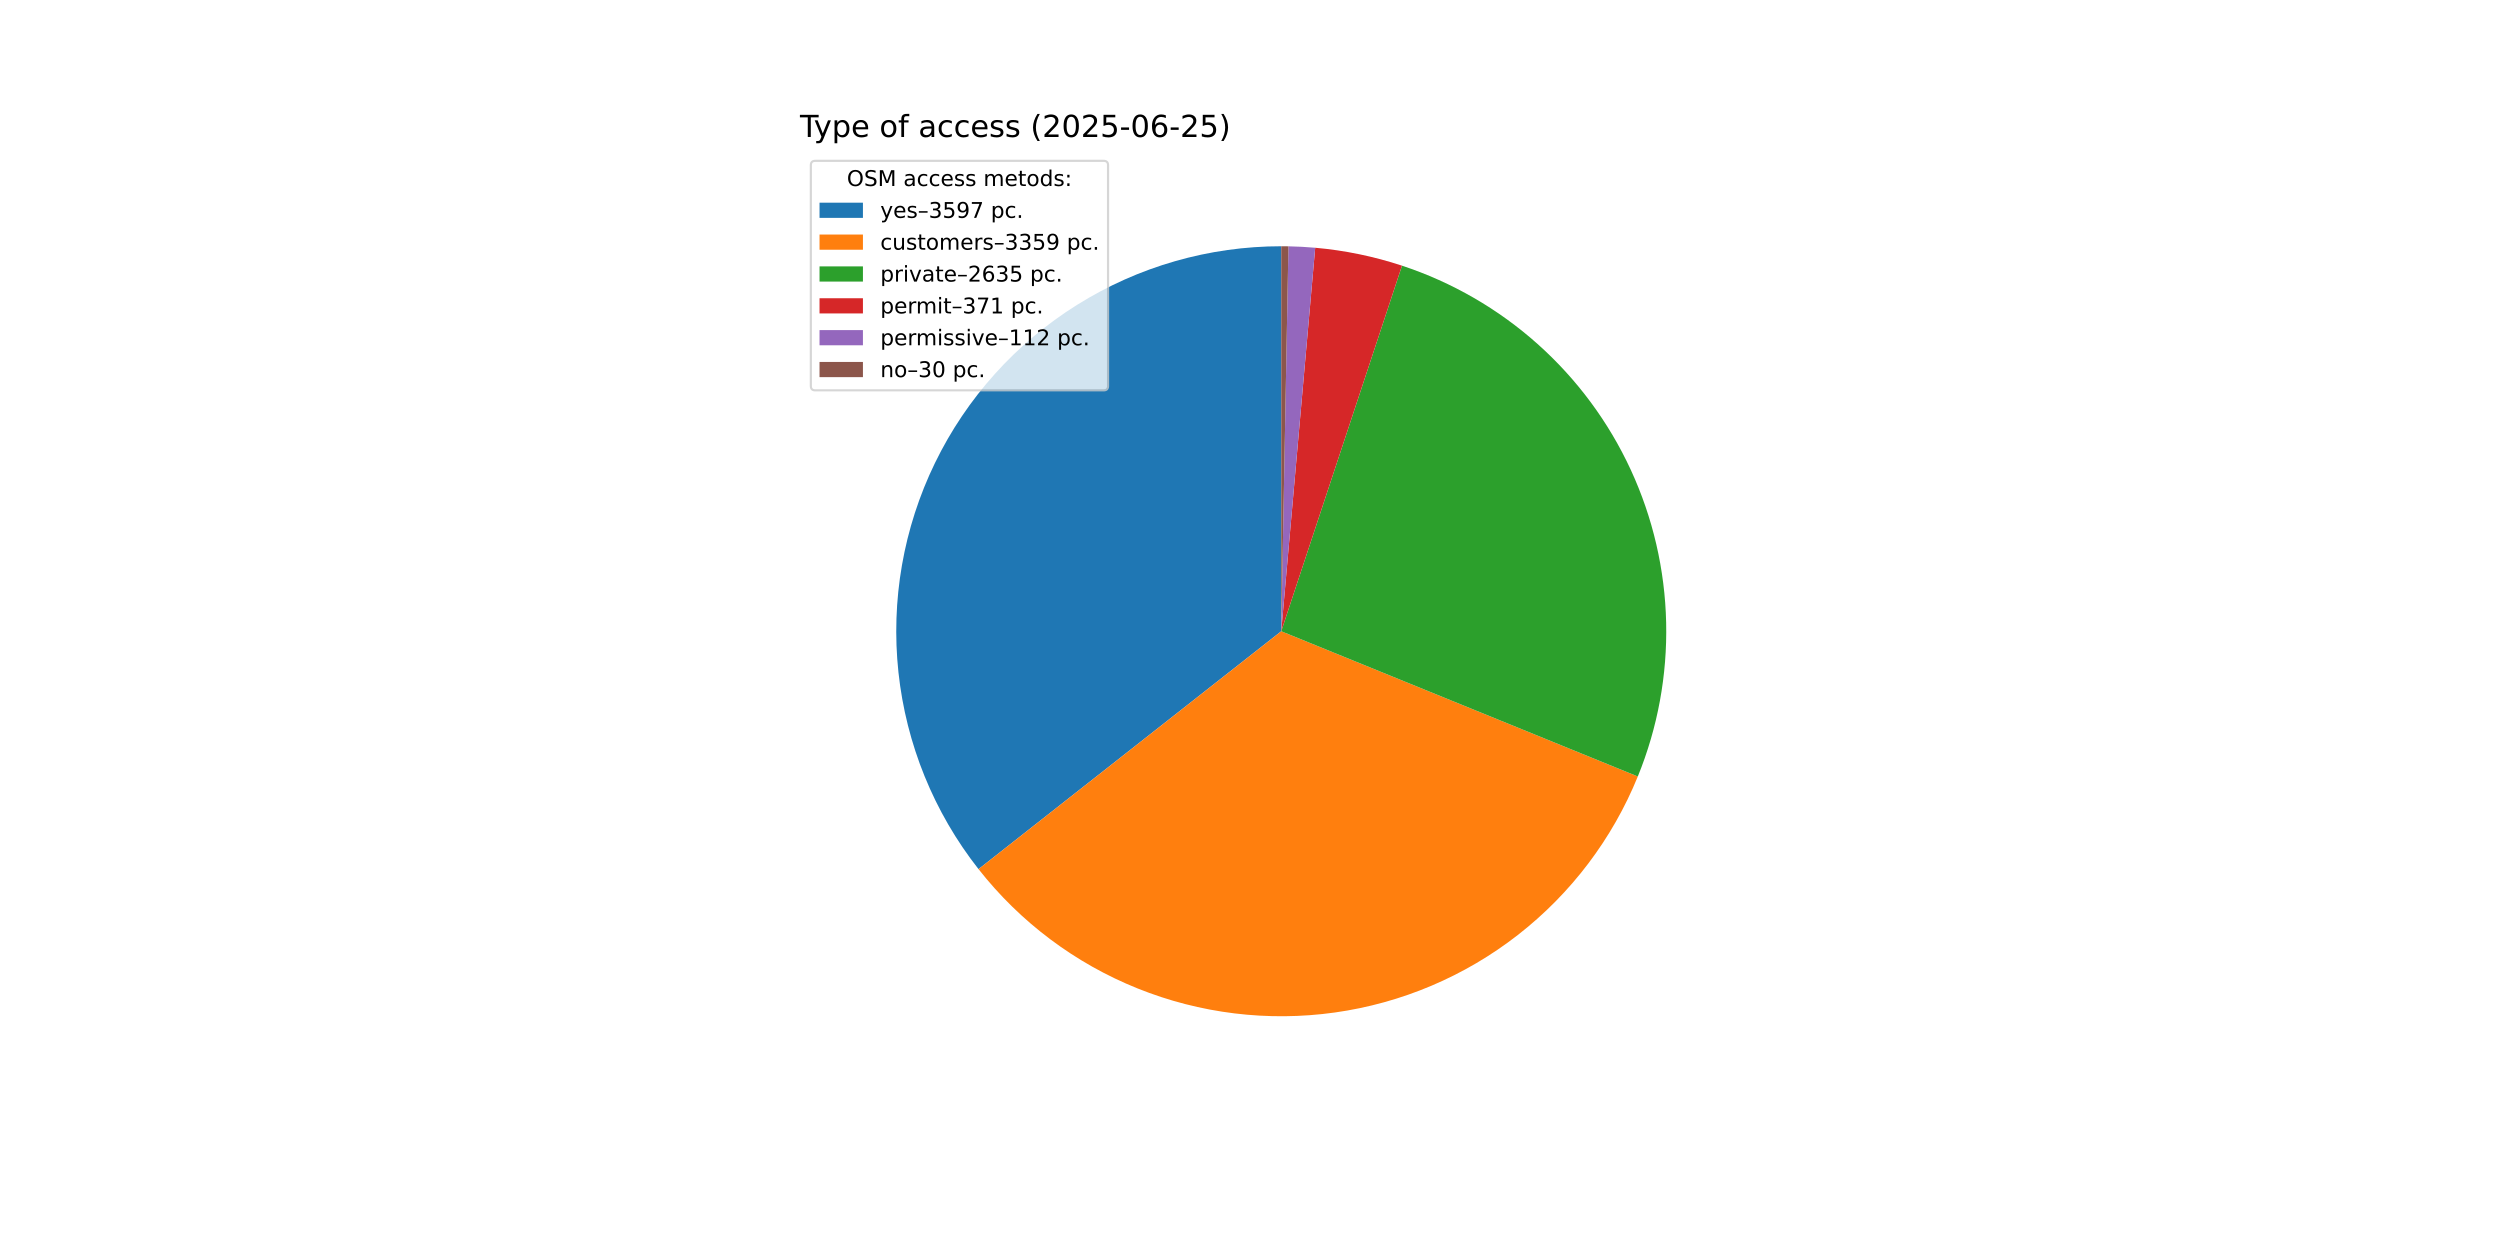
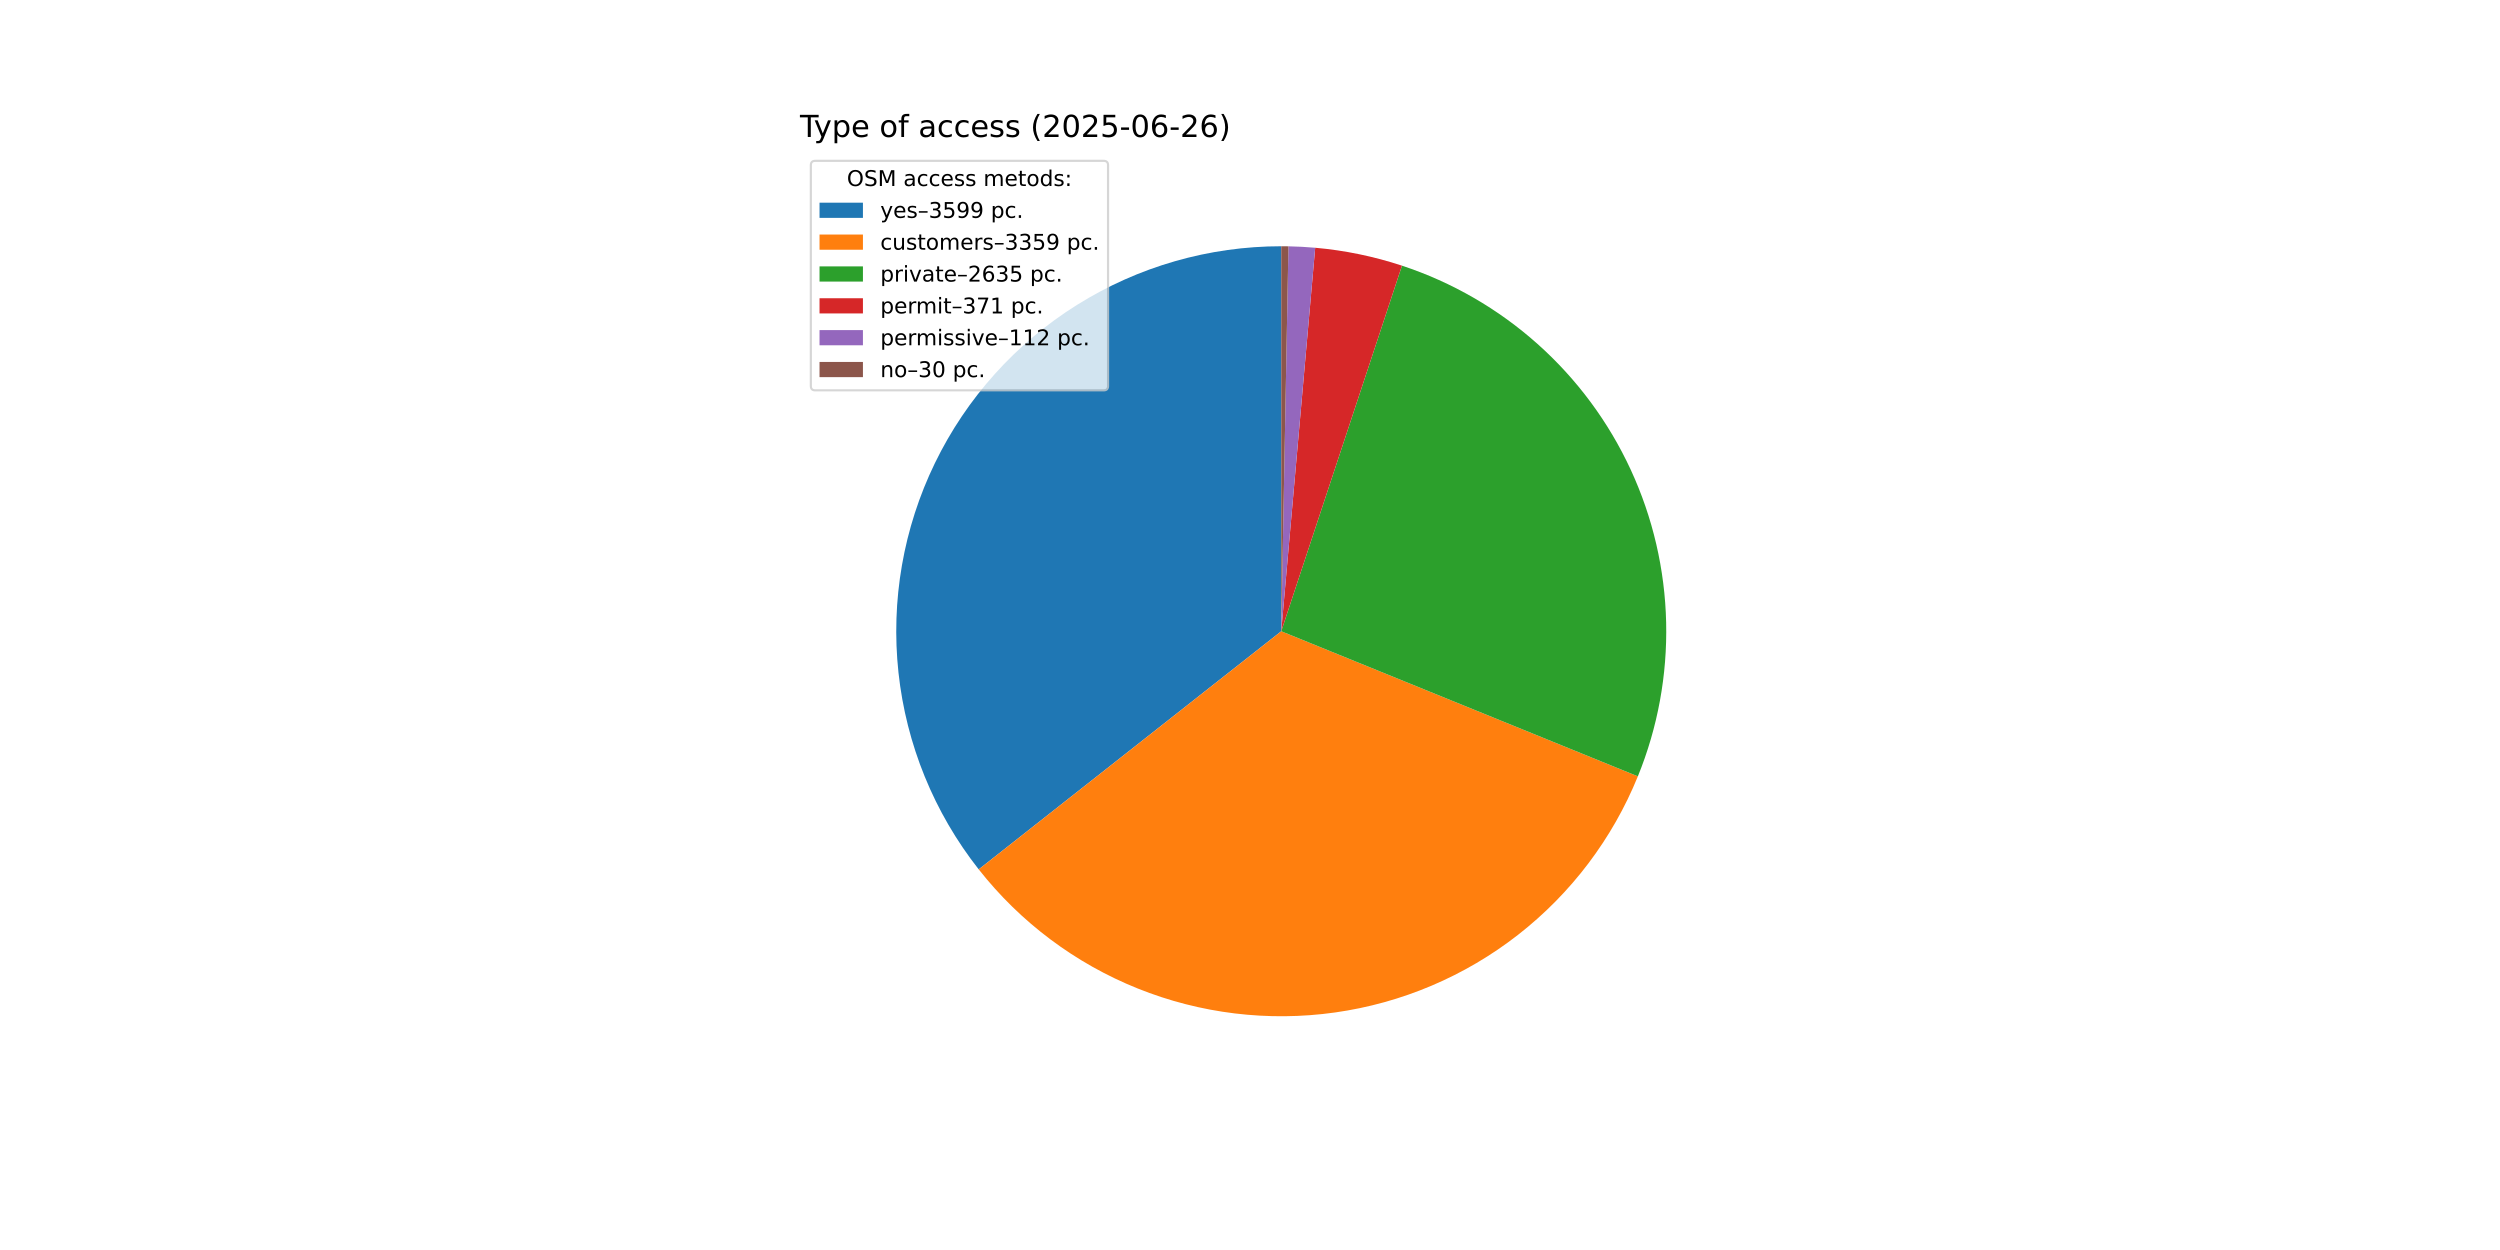
<svg xmlns="http://www.w3.org/2000/svg" xmlns:xlink="http://www.w3.org/1999/xlink" width="1152pt" height="576pt" viewBox="0 0 1152 576" version="1.1">
  <defs>
    <style type="text/css">*{stroke-linejoin: round; stroke-linecap: butt}</style>
  </defs>
  <g id="figure_1">
    <g id="patch_1">
      <path d="M 0 576  L 1152 576  L 1152 0  L 0 0  z " style="fill: #ffffff" />
    </g>
    <g id="axes_1">
      <g id="patch_2">
-         <path d="M 590.4 113.472  C 557.117 113.472 524.497 122.838 496.284 140.495  C 468.071 158.152 445.388 183.396 430.839 213.331  C 416.29 243.266 410.455 276.699 414.003 309.792  C 417.551 342.885 430.341 374.321 450.905 400.491  L 590.4 290.88  z " style="fill: #1f77b4" />
+         <path d="M 590.4 113.472  C 557.105 113.472 524.473 122.845 496.254 140.514  C 468.034 158.182 445.35 183.444 430.808 213.395  C 416.266 243.346 410.445 276.795 414.014 309.898  C 417.583 343.001 430.4 374.44 450.992 400.603  L 590.4 290.88  z " style="fill: #1f77b4" />
      </g>
      <g id="patch_3">
-         <path d="M 450.905 400.491  C 470.092 424.91 495.359 443.868 524.169 455.461  C 552.978 467.055 584.334 470.883 615.087 466.562  C 645.84 462.241 674.926 449.919 699.425 430.834  C 723.924 411.75 742.987 386.563 754.702 357.802  L 590.4 290.88  z " style="fill: #ff7f0e" />
+         <path d="M 450.992 400.603  C 470.195 425.001 495.471 443.936 524.283 455.507  C 553.096 467.079 584.447 470.886 615.191 466.547  C 645.936 462.208 675.009 449.874 699.493 430.781  C 723.978 411.688 743.027 386.498 754.728 357.738  L 590.4 290.88  z " style="fill: #ff7f0e" />
      </g>
      <g id="patch_4">
-         <path d="M 754.702 357.802  C 763.872 335.288 768.317 311.129 767.762 286.826  C 767.206 262.523 761.661 238.592 751.473 216.521  C 741.284 194.45 726.666 174.708 708.53 158.521  C 690.394 142.334 669.122 130.047 646.04 122.423  L 590.4 290.88  z " style="fill: #2ca02c" />
+         <path d="M 754.728 357.738  C 763.887 335.226 768.323 311.069 767.76 286.772  C 767.198 262.474 761.648 238.549 751.456 216.485  C 741.264 194.421 726.646 174.685 708.511 158.504  C 690.376 142.323 669.108 130.04 646.029 122.419  L 590.4 290.88  z " style="fill: #2ca02c" />
      </g>
      <g id="patch_5">
-         <path d="M 646.04 122.423  C 639.561 120.283 632.963 118.518 626.281 117.138  C 619.599 115.758 612.842 114.765 606.045 114.163  L 590.4 290.88  z " style="fill: #d62728" />
+         <path d="M 646.029 122.419  C 639.551 120.28 632.955 118.516 626.274 117.137  C 619.593 115.757 612.838 114.764 606.042 114.163  L 590.4 290.88  z " style="fill: #d62728" />
      </g>
      <g id="patch_6">
-         <path d="M 606.045 114.163  C 603.994 113.982 601.94 113.836 599.883 113.726  C 597.827 113.616 595.768 113.541 593.709 113.503  L 590.4 290.88  z " style="fill: #9467bd" />
+         <path d="M 606.042 114.163  C 603.991 113.981 601.937 113.836 599.881 113.726  C 597.825 113.615 595.767 113.541 593.709 113.503  L 590.4 290.88  z " style="fill: #9467bd" />
      </g>
      <g id="patch_7">
-         <path d="M 593.709 113.503  C 593.158 113.493 592.606 113.485 592.055 113.48  C 591.503 113.475 590.952 113.472 590.4 113.472  L 590.4 290.88  z " style="fill: #8c564b" />
+         <path d="M 593.709 113.503  C 593.157 113.493 592.606 113.485 592.054 113.48  C 591.503 113.475 590.951 113.472 590.4 113.472  L 590.4 290.88  z " style="fill: #8c564b" />
      </g>
      <g id="matplotlib.axis_1" />
      <g id="matplotlib.axis_2" />
      <g id="text_1">
        <g transform="translate(368.64 63.12) scale(0.14 -0.14)">
          <defs>
            <path id="DejaVuSans-54" d="M -19 4666  L 3928 4666  L 3928 4134  L 2272 4134  L 2272 0  L 1638 0  L 1638 4134  L -19 4134  L -19 4666  z " transform="scale(0.015625)" />
            <path id="DejaVuSans-79" d="M 2059 -325  Q 1816 -950 1584 -1140  Q 1353 -1331 966 -1331  L 506 -1331  L 506 -850  L 844 -850  Q 1081 -850 1212 -737  Q 1344 -625 1503 -206  L 1606 56  L 191 3500  L 800 3500  L 1894 763  L 2988 3500  L 3597 3500  L 2059 -325  z " transform="scale(0.015625)" />
            <path id="DejaVuSans-70" d="M 1159 525  L 1159 -1331  L 581 -1331  L 581 3500  L 1159 3500  L 1159 2969  Q 1341 3281 1617 3432  Q 1894 3584 2278 3584  Q 2916 3584 3314 3078  Q 3713 2572 3713 1747  Q 3713 922 3314 415  Q 2916 -91 2278 -91  Q 1894 -91 1617 61  Q 1341 213 1159 525  z M 3116 1747  Q 3116 2381 2855 2742  Q 2594 3103 2138 3103  Q 1681 3103 1420 2742  Q 1159 2381 1159 1747  Q 1159 1113 1420 752  Q 1681 391 2138 391  Q 2594 391 2855 752  Q 3116 1113 3116 1747  z " transform="scale(0.015625)" />
            <path id="DejaVuSans-65" d="M 3597 1894  L 3597 1613  L 953 1613  Q 991 1019 1311 708  Q 1631 397 2203 397  Q 2534 397 2845 478  Q 3156 559 3463 722  L 3463 178  Q 3153 47 2828 -22  Q 2503 -91 2169 -91  Q 1331 -91 842 396  Q 353 884 353 1716  Q 353 2575 817 3079  Q 1281 3584 2069 3584  Q 2775 3584 3186 3129  Q 3597 2675 3597 1894  z M 3022 2063  Q 3016 2534 2758 2815  Q 2500 3097 2075 3097  Q 1594 3097 1305 2825  Q 1016 2553 972 2059  L 3022 2063  z " transform="scale(0.015625)" />
            <path id="DejaVuSans-20" transform="scale(0.015625)" />
            <path id="DejaVuSans-6f" d="M 1959 3097  Q 1497 3097 1228 2736  Q 959 2375 959 1747  Q 959 1119 1226 758  Q 1494 397 1959 397  Q 2419 397 2687 759  Q 2956 1122 2956 1747  Q 2956 2369 2687 2733  Q 2419 3097 1959 3097  z M 1959 3584  Q 2709 3584 3137 3096  Q 3566 2609 3566 1747  Q 3566 888 3137 398  Q 2709 -91 1959 -91  Q 1206 -91 779 398  Q 353 888 353 1747  Q 353 2609 779 3096  Q 1206 3584 1959 3584  z " transform="scale(0.015625)" />
            <path id="DejaVuSans-66" d="M 2375 4863  L 2375 4384  L 1825 4384  Q 1516 4384 1395 4259  Q 1275 4134 1275 3809  L 1275 3500  L 2222 3500  L 2222 3053  L 1275 3053  L 1275 0  L 697 0  L 697 3053  L 147 3053  L 147 3500  L 697 3500  L 697 3744  Q 697 4328 969 4595  Q 1241 4863 1831 4863  L 2375 4863  z " transform="scale(0.015625)" />
            <path id="DejaVuSans-61" d="M 2194 1759  Q 1497 1759 1228 1600  Q 959 1441 959 1056  Q 959 750 1161 570  Q 1363 391 1709 391  Q 2188 391 2477 730  Q 2766 1069 2766 1631  L 2766 1759  L 2194 1759  z M 3341 1997  L 3341 0  L 2766 0  L 2766 531  Q 2569 213 2275 61  Q 1981 -91 1556 -91  Q 1019 -91 701 211  Q 384 513 384 1019  Q 384 1609 779 1909  Q 1175 2209 1959 2209  L 2766 2209  L 2766 2266  Q 2766 2663 2505 2880  Q 2244 3097 1772 3097  Q 1472 3097 1187 3025  Q 903 2953 641 2809  L 641 3341  Q 956 3463 1253 3523  Q 1550 3584 1831 3584  Q 2591 3584 2966 3190  Q 3341 2797 3341 1997  z " transform="scale(0.015625)" />
            <path id="DejaVuSans-63" d="M 3122 3366  L 3122 2828  Q 2878 2963 2633 3030  Q 2388 3097 2138 3097  Q 1578 3097 1268 2742  Q 959 2388 959 1747  Q 959 1106 1268 751  Q 1578 397 2138 397  Q 2388 397 2633 464  Q 2878 531 3122 666  L 3122 134  Q 2881 22 2623 -34  Q 2366 -91 2075 -91  Q 1284 -91 818 406  Q 353 903 353 1747  Q 353 2603 823 3093  Q 1294 3584 2113 3584  Q 2378 3584 2631 3529  Q 2884 3475 3122 3366  z " transform="scale(0.015625)" />
            <path id="DejaVuSans-73" d="M 2834 3397  L 2834 2853  Q 2591 2978 2328 3040  Q 2066 3103 1784 3103  Q 1356 3103 1142 2972  Q 928 2841 928 2578  Q 928 2378 1081 2264  Q 1234 2150 1697 2047  L 1894 2003  Q 2506 1872 2764 1633  Q 3022 1394 3022 966  Q 3022 478 2636 193  Q 2250 -91 1575 -91  Q 1294 -91 989 -36  Q 684 19 347 128  L 347 722  Q 666 556 975 473  Q 1284 391 1588 391  Q 1994 391 2212 530  Q 2431 669 2431 922  Q 2431 1156 2273 1281  Q 2116 1406 1581 1522  L 1381 1569  Q 847 1681 609 1914  Q 372 2147 372 2553  Q 372 3047 722 3315  Q 1072 3584 1716 3584  Q 2034 3584 2315 3537  Q 2597 3491 2834 3397  z " transform="scale(0.015625)" />
            <path id="DejaVuSans-28" d="M 1984 4856  Q 1566 4138 1362 3434  Q 1159 2731 1159 2009  Q 1159 1288 1364 580  Q 1569 -128 1984 -844  L 1484 -844  Q 1016 -109 783 600  Q 550 1309 550 2009  Q 550 2706 781 3412  Q 1013 4119 1484 4856  L 1984 4856  z " transform="scale(0.015625)" />
            <path id="DejaVuSans-32" d="M 1228 531  L 3431 531  L 3431 0  L 469 0  L 469 531  Q 828 903 1448 1529  Q 2069 2156 2228 2338  Q 2531 2678 2651 2914  Q 2772 3150 2772 3378  Q 2772 3750 2511 3984  Q 2250 4219 1831 4219  Q 1534 4219 1204 4116  Q 875 4013 500 3803  L 500 4441  Q 881 4594 1212 4672  Q 1544 4750 1819 4750  Q 2544 4750 2975 4387  Q 3406 4025 3406 3419  Q 3406 3131 3298 2873  Q 3191 2616 2906 2266  Q 2828 2175 2409 1742  Q 1991 1309 1228 531  z " transform="scale(0.015625)" />
            <path id="DejaVuSans-30" d="M 2034 4250  Q 1547 4250 1301 3770  Q 1056 3291 1056 2328  Q 1056 1369 1301 889  Q 1547 409 2034 409  Q 2525 409 2770 889  Q 3016 1369 3016 2328  Q 3016 3291 2770 3770  Q 2525 4250 2034 4250  z M 2034 4750  Q 2819 4750 3233 4129  Q 3647 3509 3647 2328  Q 3647 1150 3233 529  Q 2819 -91 2034 -91  Q 1250 -91 836 529  Q 422 1150 422 2328  Q 422 3509 836 4129  Q 1250 4750 2034 4750  z " transform="scale(0.015625)" />
            <path id="DejaVuSans-35" d="M 691 4666  L 3169 4666  L 3169 4134  L 1269 4134  L 1269 2991  Q 1406 3038 1543 3061  Q 1681 3084 1819 3084  Q 2600 3084 3056 2656  Q 3513 2228 3513 1497  Q 3513 744 3044 326  Q 2575 -91 1722 -91  Q 1428 -91 1123 -41  Q 819 9 494 109  L 494 744  Q 775 591 1075 516  Q 1375 441 1709 441  Q 2250 441 2565 725  Q 2881 1009 2881 1497  Q 2881 1984 2565 2268  Q 2250 2553 1709 2553  Q 1456 2553 1204 2497  Q 953 2441 691 2322  L 691 4666  z " transform="scale(0.015625)" />
            <path id="DejaVuSans-2d" d="M 313 2009  L 1997 2009  L 1997 1497  L 313 1497  L 313 2009  z " transform="scale(0.015625)" />
            <path id="DejaVuSans-36" d="M 2113 2584  Q 1688 2584 1439 2293  Q 1191 2003 1191 1497  Q 1191 994 1439 701  Q 1688 409 2113 409  Q 2538 409 2786 701  Q 3034 994 3034 1497  Q 3034 2003 2786 2293  Q 2538 2584 2113 2584  z M 3366 4563  L 3366 3988  Q 3128 4100 2886 4159  Q 2644 4219 2406 4219  Q 1781 4219 1451 3797  Q 1122 3375 1075 2522  Q 1259 2794 1537 2939  Q 1816 3084 2150 3084  Q 2853 3084 3261 2657  Q 3669 2231 3669 1497  Q 3669 778 3244 343  Q 2819 -91 2113 -91  Q 1303 -91 875 529  Q 447 1150 447 2328  Q 447 3434 972 4092  Q 1497 4750 2381 4750  Q 2619 4750 2861 4703  Q 3103 4656 3366 4563  z " transform="scale(0.015625)" />
            <path id="DejaVuSans-29" d="M 513 4856  L 1013 4856  Q 1481 4119 1714 3412  Q 1947 2706 1947 2009  Q 1947 1309 1714 600  Q 1481 -109 1013 -844  L 513 -844  Q 928 -128 1133 580  Q 1338 1288 1338 2009  Q 1338 2731 1133 3434  Q 928 4138 513 4856  z " transform="scale(0.015625)" />
          </defs>
          <use xlink:href="#DejaVuSans-54" />
          <use xlink:href="#DejaVuSans-79" x="45.459" />
          <use xlink:href="#DejaVuSans-70" x="104.639" />
          <use xlink:href="#DejaVuSans-65" x="168.115" />
          <use xlink:href="#DejaVuSans-20" x="229.639" />
          <use xlink:href="#DejaVuSans-6f" x="261.426" />
          <use xlink:href="#DejaVuSans-66" x="322.607" />
          <use xlink:href="#DejaVuSans-20" x="357.812" />
          <use xlink:href="#DejaVuSans-61" x="389.6" />
          <use xlink:href="#DejaVuSans-63" x="450.879" />
          <use xlink:href="#DejaVuSans-63" x="505.859" />
          <use xlink:href="#DejaVuSans-65" x="560.84" />
          <use xlink:href="#DejaVuSans-73" x="622.363" />
          <use xlink:href="#DejaVuSans-73" x="674.463" />
          <use xlink:href="#DejaVuSans-20" x="726.562" />
          <use xlink:href="#DejaVuSans-28" x="758.35" />
          <use xlink:href="#DejaVuSans-32" x="797.363" />
          <use xlink:href="#DejaVuSans-30" x="860.986" />
          <use xlink:href="#DejaVuSans-32" x="924.609" />
          <use xlink:href="#DejaVuSans-35" x="988.232" />
          <use xlink:href="#DejaVuSans-2d" x="1051.855" />
          <use xlink:href="#DejaVuSans-30" x="1087.939" />
          <use xlink:href="#DejaVuSans-36" x="1151.562" />
          <use xlink:href="#DejaVuSans-2d" x="1215.186" />
          <use xlink:href="#DejaVuSans-32" x="1251.27" />
-           <use xlink:href="#DejaVuSans-35" x="1314.893" />
+           <use xlink:href="#DejaVuSans-36" x="1314.893" />
          <use xlink:href="#DejaVuSans-29" x="1378.516" />
        </g>
      </g>
      <g id="legend_1">
        <g id="patch_8">
          <path d="M 375.64 179.867  L 508.592 179.867  Q 510.592 179.867 510.592 177.867  L 510.592 76.12  Q 510.592 74.12 508.592 74.12  L 375.64 74.12  Q 373.64 74.12 373.64 76.12  L 373.64 177.867  Q 373.64 179.867 375.64 179.867  z " style="fill: #ffffff; opacity: 0.8; stroke: #cccccc; stroke-linejoin: miter" />
        </g>
        <g id="text_2">
          <g transform="translate(390.2353 85.71844) scale(0.1 -0.1)">
            <defs>
              <path id="DejaVuSans-4f" d="M 2522 4238  Q 1834 4238 1429 3725  Q 1025 3213 1025 2328  Q 1025 1447 1429 934  Q 1834 422 2522 422  Q 3209 422 3611 934  Q 4013 1447 4013 2328  Q 4013 3213 3611 3725  Q 3209 4238 2522 4238  z M 2522 4750  Q 3503 4750 4090 4092  Q 4678 3434 4678 2328  Q 4678 1225 4090 567  Q 3503 -91 2522 -91  Q 1538 -91 948 565  Q 359 1222 359 2328  Q 359 3434 948 4092  Q 1538 4750 2522 4750  z " transform="scale(0.015625)" />
              <path id="DejaVuSans-53" d="M 3425 4513  L 3425 3897  Q 3066 4069 2747 4153  Q 2428 4238 2131 4238  Q 1616 4238 1336 4038  Q 1056 3838 1056 3469  Q 1056 3159 1242 3001  Q 1428 2844 1947 2747  L 2328 2669  Q 3034 2534 3370 2195  Q 3706 1856 3706 1288  Q 3706 609 3251 259  Q 2797 -91 1919 -91  Q 1588 -91 1214 -16  Q 841 59 441 206  L 441 856  Q 825 641 1194 531  Q 1563 422 1919 422  Q 2459 422 2753 634  Q 3047 847 3047 1241  Q 3047 1584 2836 1778  Q 2625 1972 2144 2069  L 1759 2144  Q 1053 2284 737 2584  Q 422 2884 422 3419  Q 422 4038 858 4394  Q 1294 4750 2059 4750  Q 2388 4750 2728 4690  Q 3069 4631 3425 4513  z " transform="scale(0.015625)" />
              <path id="DejaVuSans-4d" d="M 628 4666  L 1569 4666  L 2759 1491  L 3956 4666  L 4897 4666  L 4897 0  L 4281 0  L 4281 4097  L 3078 897  L 2444 897  L 1241 4097  L 1241 0  L 628 0  L 628 4666  z " transform="scale(0.015625)" />
              <path id="DejaVuSans-6d" d="M 3328 2828  Q 3544 3216 3844 3400  Q 4144 3584 4550 3584  Q 5097 3584 5394 3201  Q 5691 2819 5691 2113  L 5691 0  L 5113 0  L 5113 2094  Q 5113 2597 4934 2840  Q 4756 3084 4391 3084  Q 3944 3084 3684 2787  Q 3425 2491 3425 1978  L 3425 0  L 2847 0  L 2847 2094  Q 2847 2600 2669 2842  Q 2491 3084 2119 3084  Q 1678 3084 1418 2786  Q 1159 2488 1159 1978  L 1159 0  L 581 0  L 581 3500  L 1159 3500  L 1159 2956  Q 1356 3278 1631 3431  Q 1906 3584 2284 3584  Q 2666 3584 2933 3390  Q 3200 3197 3328 2828  z " transform="scale(0.015625)" />
              <path id="DejaVuSans-74" d="M 1172 4494  L 1172 3500  L 2356 3500  L 2356 3053  L 1172 3053  L 1172 1153  Q 1172 725 1289 603  Q 1406 481 1766 481  L 2356 481  L 2356 0  L 1766 0  Q 1100 0 847 248  Q 594 497 594 1153  L 594 3053  L 172 3053  L 172 3500  L 594 3500  L 594 4494  L 1172 4494  z " transform="scale(0.015625)" />
              <path id="DejaVuSans-64" d="M 2906 2969  L 2906 4863  L 3481 4863  L 3481 0  L 2906 0  L 2906 525  Q 2725 213 2448 61  Q 2172 -91 1784 -91  Q 1150 -91 751 415  Q 353 922 353 1747  Q 353 2572 751 3078  Q 1150 3584 1784 3584  Q 2172 3584 2448 3432  Q 2725 3281 2906 2969  z M 947 1747  Q 947 1113 1208 752  Q 1469 391 1925 391  Q 2381 391 2643 752  Q 2906 1113 2906 1747  Q 2906 2381 2643 2742  Q 2381 3103 1925 3103  Q 1469 3103 1208 2742  Q 947 2381 947 1747  z " transform="scale(0.015625)" />
              <path id="DejaVuSans-3a" d="M 750 794  L 1409 794  L 1409 0  L 750 0  L 750 794  z M 750 3309  L 1409 3309  L 1409 2516  L 750 2516  L 750 3309  z " transform="scale(0.015625)" />
            </defs>
            <use xlink:href="#DejaVuSans-4f" />
            <use xlink:href="#DejaVuSans-53" x="78.711" />
            <use xlink:href="#DejaVuSans-4d" x="142.188" />
            <use xlink:href="#DejaVuSans-20" x="228.467" />
            <use xlink:href="#DejaVuSans-61" x="260.254" />
            <use xlink:href="#DejaVuSans-63" x="321.533" />
            <use xlink:href="#DejaVuSans-63" x="376.514" />
            <use xlink:href="#DejaVuSans-65" x="431.494" />
            <use xlink:href="#DejaVuSans-73" x="493.018" />
            <use xlink:href="#DejaVuSans-73" x="545.117" />
            <use xlink:href="#DejaVuSans-20" x="597.217" />
            <use xlink:href="#DejaVuSans-6d" x="629.004" />
            <use xlink:href="#DejaVuSans-65" x="726.416" />
            <use xlink:href="#DejaVuSans-74" x="787.939" />
            <use xlink:href="#DejaVuSans-6f" x="827.148" />
            <use xlink:href="#DejaVuSans-64" x="888.33" />
            <use xlink:href="#DejaVuSans-73" x="951.807" />
            <use xlink:href="#DejaVuSans-3a" x="1003.906" />
          </g>
        </g>
        <g id="patch_9">
          <path d="M 377.64 100.397  L 397.64 100.397  L 397.64 93.397  L 377.64 93.397  z " style="fill: #1f77b4" />
        </g>
        <g id="text_3">
          <g transform="translate(405.64 100.3966) scale(0.1 -0.1)">
            <defs>
              <path id="DejaVuSans-2013" d="M 313 1978  L 2888 1978  L 2888 1528  L 313 1528  L 313 1978  z " transform="scale(0.015625)" />
              <path id="DejaVuSans-33" d="M 2597 2516  Q 3050 2419 3304 2112  Q 3559 1806 3559 1356  Q 3559 666 3084 287  Q 2609 -91 1734 -91  Q 1441 -91 1130 -33  Q 819 25 488 141  L 488 750  Q 750 597 1062 519  Q 1375 441 1716 441  Q 2309 441 2620 675  Q 2931 909 2931 1356  Q 2931 1769 2642 2001  Q 2353 2234 1838 2234  L 1294 2234  L 1294 2753  L 1863 2753  Q 2328 2753 2575 2939  Q 2822 3125 2822 3475  Q 2822 3834 2567 4026  Q 2313 4219 1838 4219  Q 1578 4219 1281 4162  Q 984 4106 628 3988  L 628 4550  Q 988 4650 1302 4700  Q 1616 4750 1894 4750  Q 2613 4750 3031 4423  Q 3450 4097 3450 3541  Q 3450 3153 3228 2886  Q 3006 2619 2597 2516  z " transform="scale(0.015625)" />
              <path id="DejaVuSans-39" d="M 703 97  L 703 672  Q 941 559 1184 500  Q 1428 441 1663 441  Q 2288 441 2617 861  Q 2947 1281 2994 2138  Q 2813 1869 2534 1725  Q 2256 1581 1919 1581  Q 1219 1581 811 2004  Q 403 2428 403 3163  Q 403 3881 828 4315  Q 1253 4750 1959 4750  Q 2769 4750 3195 4129  Q 3622 3509 3622 2328  Q 3622 1225 3098 567  Q 2575 -91 1691 -91  Q 1453 -91 1209 -44  Q 966 3 703 97  z M 1959 2075  Q 2384 2075 2632 2365  Q 2881 2656 2881 3163  Q 2881 3666 2632 3958  Q 2384 4250 1959 4250  Q 1534 4250 1286 3958  Q 1038 3666 1038 3163  Q 1038 2656 1286 2365  Q 1534 2075 1959 2075  z " transform="scale(0.015625)" />
-               <path id="DejaVuSans-37" d="M 525 4666  L 3525 4666  L 3525 4397  L 1831 0  L 1172 0  L 2766 4134  L 525 4134  L 525 4666  z " transform="scale(0.015625)" />
              <path id="DejaVuSans-2e" d="M 684 794  L 1344 794  L 1344 0  L 684 0  L 684 794  z " transform="scale(0.015625)" />
            </defs>
            <use xlink:href="#DejaVuSans-79" />
            <use xlink:href="#DejaVuSans-65" x="59.18" />
            <use xlink:href="#DejaVuSans-73" x="120.703" />
            <use xlink:href="#DejaVuSans-2013" x="172.803" />
            <use xlink:href="#DejaVuSans-33" x="222.803" />
            <use xlink:href="#DejaVuSans-35" x="286.426" />
            <use xlink:href="#DejaVuSans-39" x="350.049" />
-             <use xlink:href="#DejaVuSans-37" x="413.672" />
+             <use xlink:href="#DejaVuSans-39" x="413.672" />
            <use xlink:href="#DejaVuSans-20" x="477.295" />
            <use xlink:href="#DejaVuSans-70" x="509.082" />
            <use xlink:href="#DejaVuSans-63" x="572.559" />
            <use xlink:href="#DejaVuSans-2e" x="627.539" />
          </g>
        </g>
        <g id="patch_10">
          <path d="M 377.64 115.075  L 397.64 115.075  L 397.64 108.075  L 377.64 108.075  z " style="fill: #ff7f0e" />
        </g>
        <g id="text_4">
          <g transform="translate(405.64 115.0747) scale(0.1 -0.1)">
            <defs>
              <path id="DejaVuSans-75" d="M 544 1381  L 544 3500  L 1119 3500  L 1119 1403  Q 1119 906 1312 657  Q 1506 409 1894 409  Q 2359 409 2629 706  Q 2900 1003 2900 1516  L 2900 3500  L 3475 3500  L 3475 0  L 2900 0  L 2900 538  Q 2691 219 2414 64  Q 2138 -91 1772 -91  Q 1169 -91 856 284  Q 544 659 544 1381  z M 1991 3584  L 1991 3584  z " transform="scale(0.015625)" />
              <path id="DejaVuSans-72" d="M 2631 2963  Q 2534 3019 2420 3045  Q 2306 3072 2169 3072  Q 1681 3072 1420 2755  Q 1159 2438 1159 1844  L 1159 0  L 581 0  L 581 3500  L 1159 3500  L 1159 2956  Q 1341 3275 1631 3429  Q 1922 3584 2338 3584  Q 2397 3584 2469 3576  Q 2541 3569 2628 3553  L 2631 2963  z " transform="scale(0.015625)" />
            </defs>
            <use xlink:href="#DejaVuSans-63" />
            <use xlink:href="#DejaVuSans-75" x="54.98" />
            <use xlink:href="#DejaVuSans-73" x="118.359" />
            <use xlink:href="#DejaVuSans-74" x="170.459" />
            <use xlink:href="#DejaVuSans-6f" x="209.668" />
            <use xlink:href="#DejaVuSans-6d" x="270.85" />
            <use xlink:href="#DejaVuSans-65" x="368.262" />
            <use xlink:href="#DejaVuSans-72" x="429.785" />
            <use xlink:href="#DejaVuSans-73" x="470.898" />
            <use xlink:href="#DejaVuSans-2013" x="522.998" />
            <use xlink:href="#DejaVuSans-33" x="572.998" />
            <use xlink:href="#DejaVuSans-33" x="636.621" />
            <use xlink:href="#DejaVuSans-35" x="700.244" />
            <use xlink:href="#DejaVuSans-39" x="763.867" />
            <use xlink:href="#DejaVuSans-20" x="827.49" />
            <use xlink:href="#DejaVuSans-70" x="859.277" />
            <use xlink:href="#DejaVuSans-63" x="922.754" />
            <use xlink:href="#DejaVuSans-2e" x="977.734" />
          </g>
        </g>
        <g id="patch_11">
          <path d="M 377.64 129.753  L 397.64 129.753  L 397.64 122.753  L 377.64 122.753  z " style="fill: #2ca02c" />
        </g>
        <g id="text_5">
          <g transform="translate(405.64 129.7528) scale(0.1 -0.1)">
            <defs>
              <path id="DejaVuSans-69" d="M 603 3500  L 1178 3500  L 1178 0  L 603 0  L 603 3500  z M 603 4863  L 1178 4863  L 1178 4134  L 603 4134  L 603 4863  z " transform="scale(0.015625)" />
              <path id="DejaVuSans-76" d="M 191 3500  L 800 3500  L 1894 563  L 2988 3500  L 3597 3500  L 2284 0  L 1503 0  L 191 3500  z " transform="scale(0.015625)" />
            </defs>
            <use xlink:href="#DejaVuSans-70" />
            <use xlink:href="#DejaVuSans-72" x="63.477" />
            <use xlink:href="#DejaVuSans-69" x="104.59" />
            <use xlink:href="#DejaVuSans-76" x="132.373" />
            <use xlink:href="#DejaVuSans-61" x="191.553" />
            <use xlink:href="#DejaVuSans-74" x="252.832" />
            <use xlink:href="#DejaVuSans-65" x="292.041" />
            <use xlink:href="#DejaVuSans-2013" x="353.564" />
            <use xlink:href="#DejaVuSans-32" x="403.564" />
            <use xlink:href="#DejaVuSans-36" x="467.188" />
            <use xlink:href="#DejaVuSans-33" x="530.811" />
            <use xlink:href="#DejaVuSans-35" x="594.434" />
            <use xlink:href="#DejaVuSans-20" x="658.057" />
            <use xlink:href="#DejaVuSans-70" x="689.844" />
            <use xlink:href="#DejaVuSans-63" x="753.32" />
            <use xlink:href="#DejaVuSans-2e" x="808.301" />
          </g>
        </g>
        <g id="patch_12">
          <path d="M 377.64 144.431  L 397.64 144.431  L 397.64 137.431  L 377.64 137.431  z " style="fill: #d62728" />
        </g>
        <g id="text_6">
          <g transform="translate(405.64 144.4309) scale(0.1 -0.1)">
            <defs>
+               <path id="DejaVuSans-37" d="M 525 4666  L 3525 4666  L 3525 4397  L 1831 0  L 1172 0  L 2766 4134  L 525 4134  L 525 4666  z " transform="scale(0.015625)" />
              <path id="DejaVuSans-31" d="M 794 531  L 1825 531  L 1825 4091  L 703 3866  L 703 4441  L 1819 4666  L 2450 4666  L 2450 531  L 3481 531  L 3481 0  L 794 0  L 794 531  z " transform="scale(0.015625)" />
            </defs>
            <use xlink:href="#DejaVuSans-70" />
            <use xlink:href="#DejaVuSans-65" x="63.477" />
            <use xlink:href="#DejaVuSans-72" x="125" />
            <use xlink:href="#DejaVuSans-6d" x="164.363" />
            <use xlink:href="#DejaVuSans-69" x="261.775" />
            <use xlink:href="#DejaVuSans-74" x="289.559" />
            <use xlink:href="#DejaVuSans-2013" x="328.768" />
            <use xlink:href="#DejaVuSans-33" x="378.768" />
            <use xlink:href="#DejaVuSans-37" x="442.391" />
            <use xlink:href="#DejaVuSans-31" x="506.014" />
            <use xlink:href="#DejaVuSans-20" x="569.637" />
            <use xlink:href="#DejaVuSans-70" x="601.424" />
            <use xlink:href="#DejaVuSans-63" x="664.9" />
            <use xlink:href="#DejaVuSans-2e" x="719.881" />
          </g>
        </g>
        <g id="patch_13">
          <path d="M 377.64 159.109  L 397.64 159.109  L 397.64 152.109  L 377.64 152.109  z " style="fill: #9467bd" />
        </g>
        <g id="text_7">
          <g transform="translate(405.64 159.1091) scale(0.1 -0.1)">
            <use xlink:href="#DejaVuSans-70" />
            <use xlink:href="#DejaVuSans-65" x="63.477" />
            <use xlink:href="#DejaVuSans-72" x="125" />
            <use xlink:href="#DejaVuSans-6d" x="164.363" />
            <use xlink:href="#DejaVuSans-69" x="261.775" />
            <use xlink:href="#DejaVuSans-73" x="289.559" />
            <use xlink:href="#DejaVuSans-73" x="341.658" />
            <use xlink:href="#DejaVuSans-69" x="393.758" />
            <use xlink:href="#DejaVuSans-76" x="421.541" />
            <use xlink:href="#DejaVuSans-65" x="480.721" />
            <use xlink:href="#DejaVuSans-2013" x="542.244" />
            <use xlink:href="#DejaVuSans-31" x="592.244" />
            <use xlink:href="#DejaVuSans-31" x="655.867" />
            <use xlink:href="#DejaVuSans-32" x="719.49" />
            <use xlink:href="#DejaVuSans-20" x="783.113" />
            <use xlink:href="#DejaVuSans-70" x="814.9" />
            <use xlink:href="#DejaVuSans-63" x="878.377" />
            <use xlink:href="#DejaVuSans-2e" x="933.357" />
          </g>
        </g>
        <g id="patch_14">
          <path d="M 377.64 173.787  L 397.64 173.787  L 397.64 166.787  L 377.64 166.787  z " style="fill: #8c564b" />
        </g>
        <g id="text_8">
          <g transform="translate(405.64 173.7872) scale(0.1 -0.1)">
            <defs>
              <path id="DejaVuSans-6e" d="M 3513 2113  L 3513 0  L 2938 0  L 2938 2094  Q 2938 2591 2744 2837  Q 2550 3084 2163 3084  Q 1697 3084 1428 2787  Q 1159 2491 1159 1978  L 1159 0  L 581 0  L 581 3500  L 1159 3500  L 1159 2956  Q 1366 3272 1645 3428  Q 1925 3584 2291 3584  Q 2894 3584 3203 3211  Q 3513 2838 3513 2113  z " transform="scale(0.015625)" />
            </defs>
            <use xlink:href="#DejaVuSans-6e" />
            <use xlink:href="#DejaVuSans-6f" x="63.379" />
            <use xlink:href="#DejaVuSans-2013" x="124.561" />
            <use xlink:href="#DejaVuSans-33" x="174.561" />
            <use xlink:href="#DejaVuSans-30" x="238.184" />
            <use xlink:href="#DejaVuSans-20" x="301.807" />
            <use xlink:href="#DejaVuSans-70" x="333.594" />
            <use xlink:href="#DejaVuSans-63" x="397.07" />
            <use xlink:href="#DejaVuSans-2e" x="452.051" />
          </g>
        </g>
      </g>
    </g>
  </g>
</svg>
